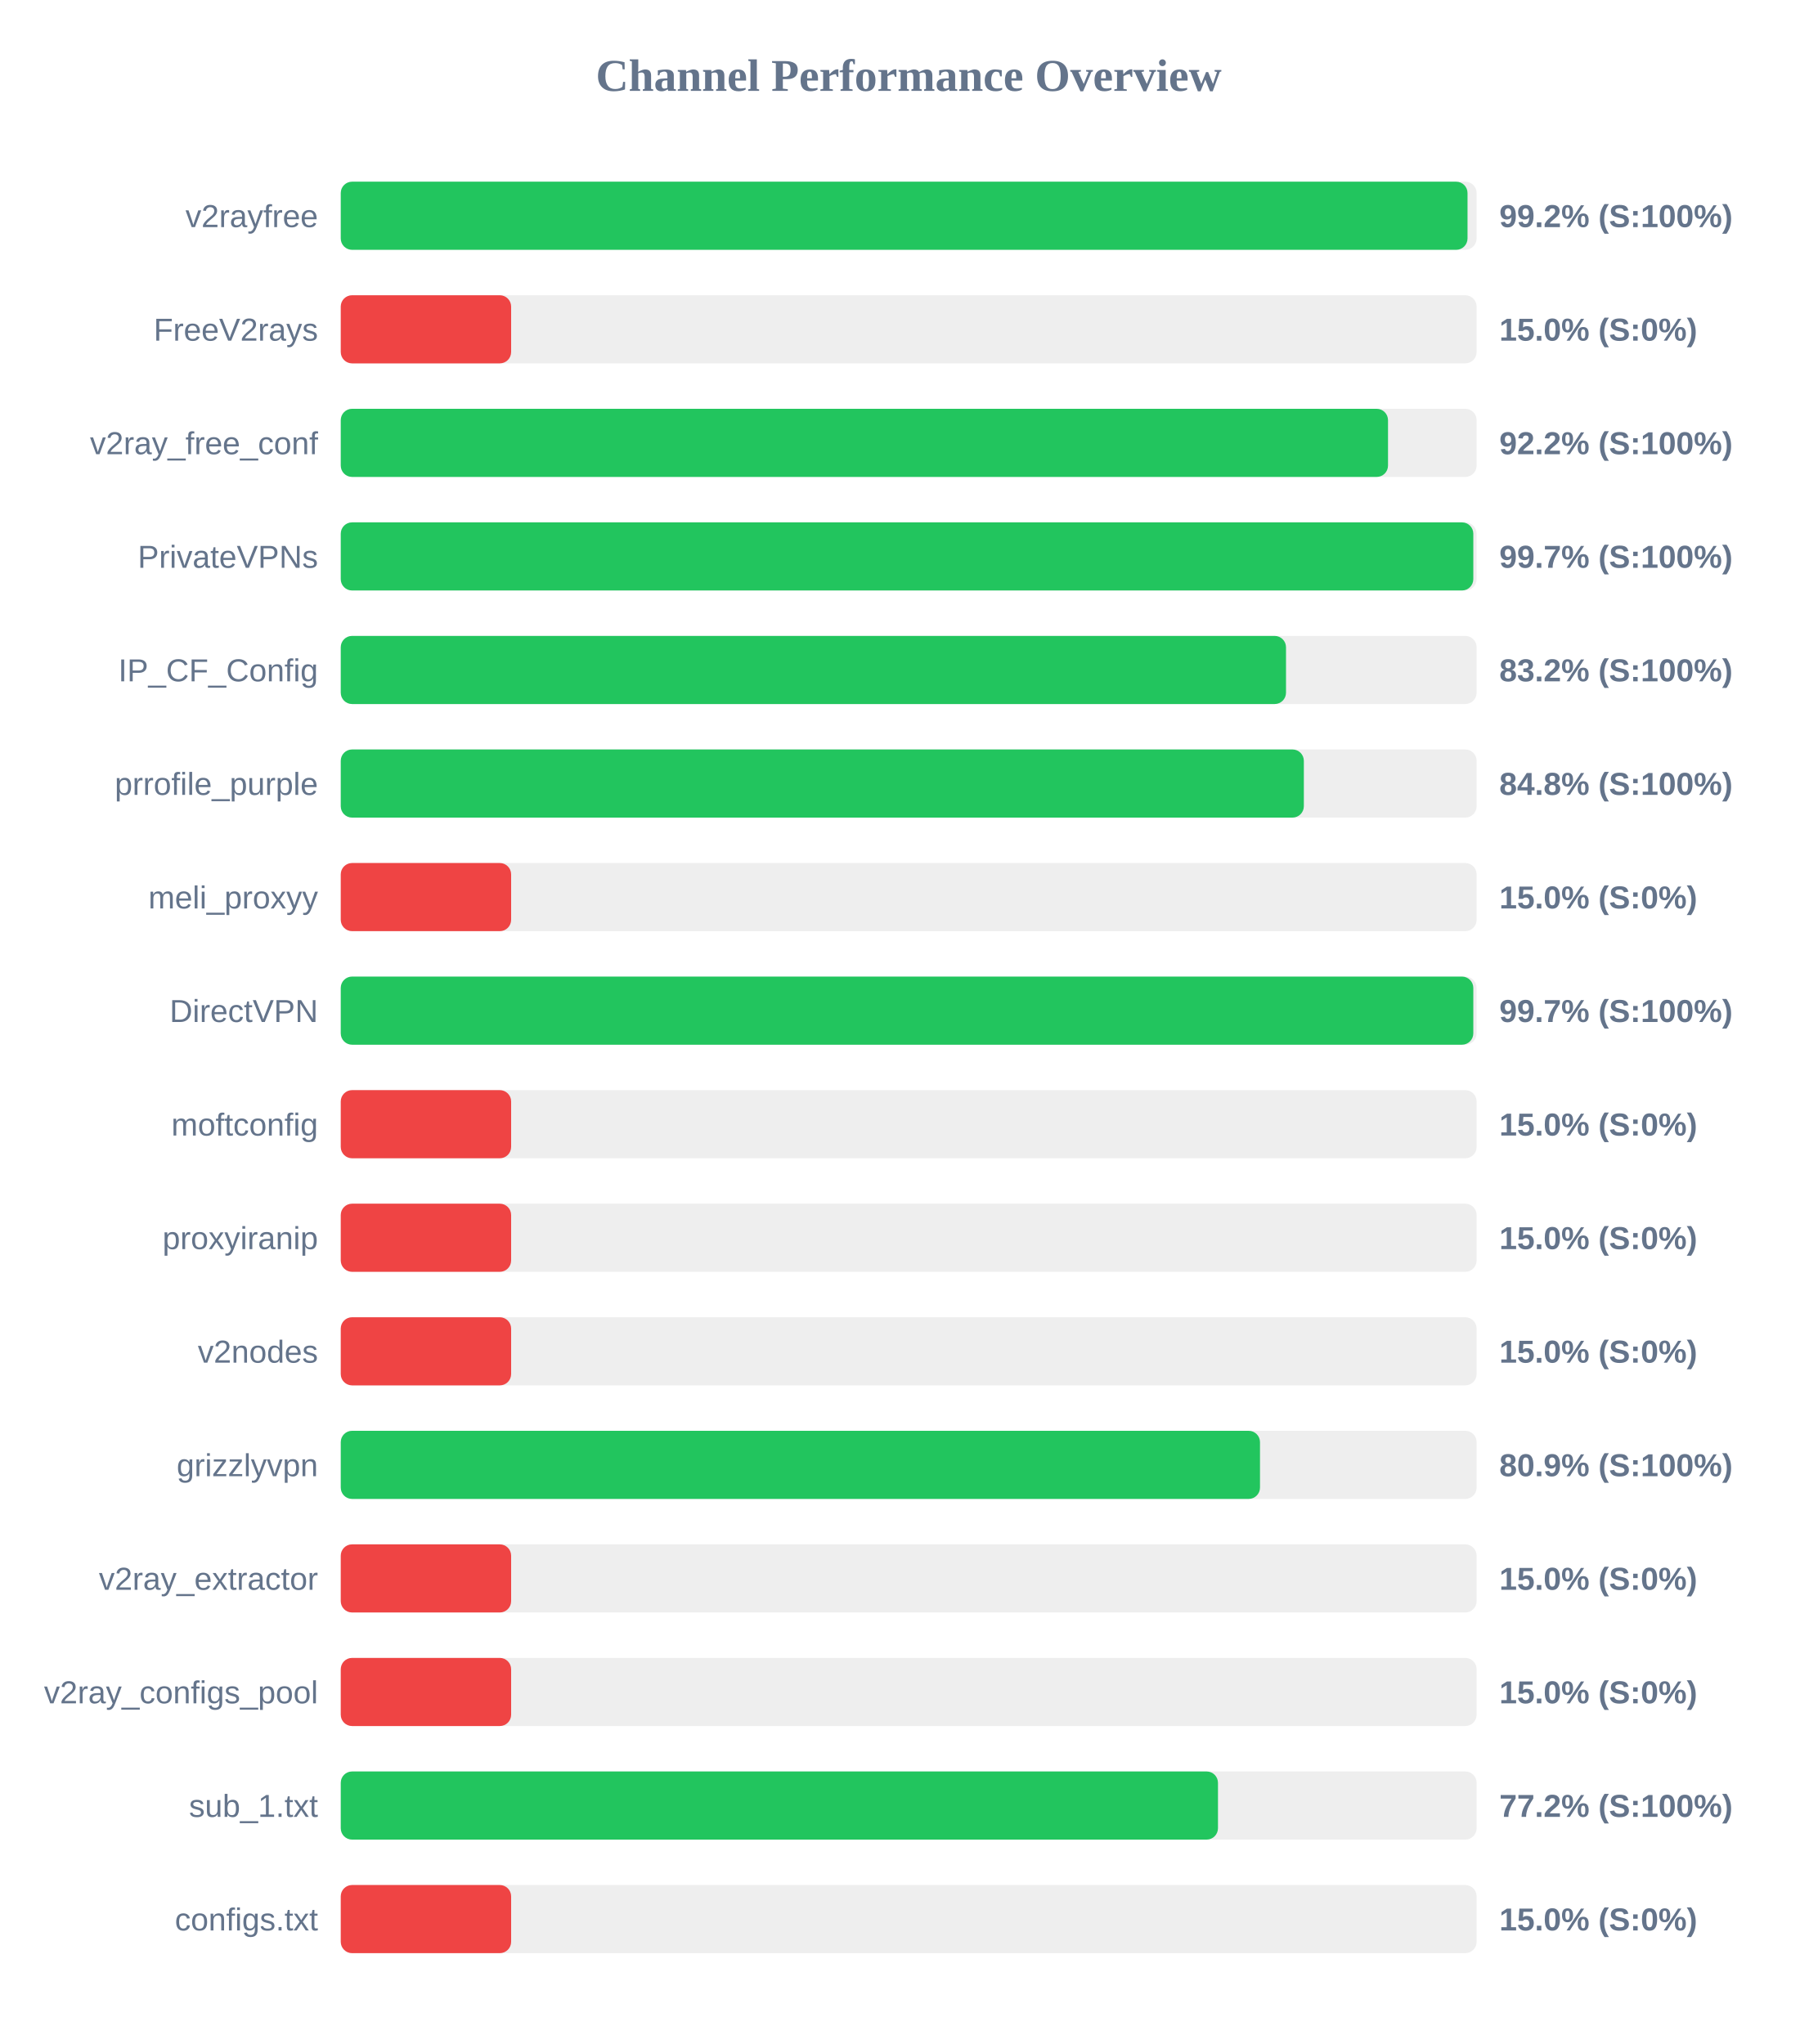
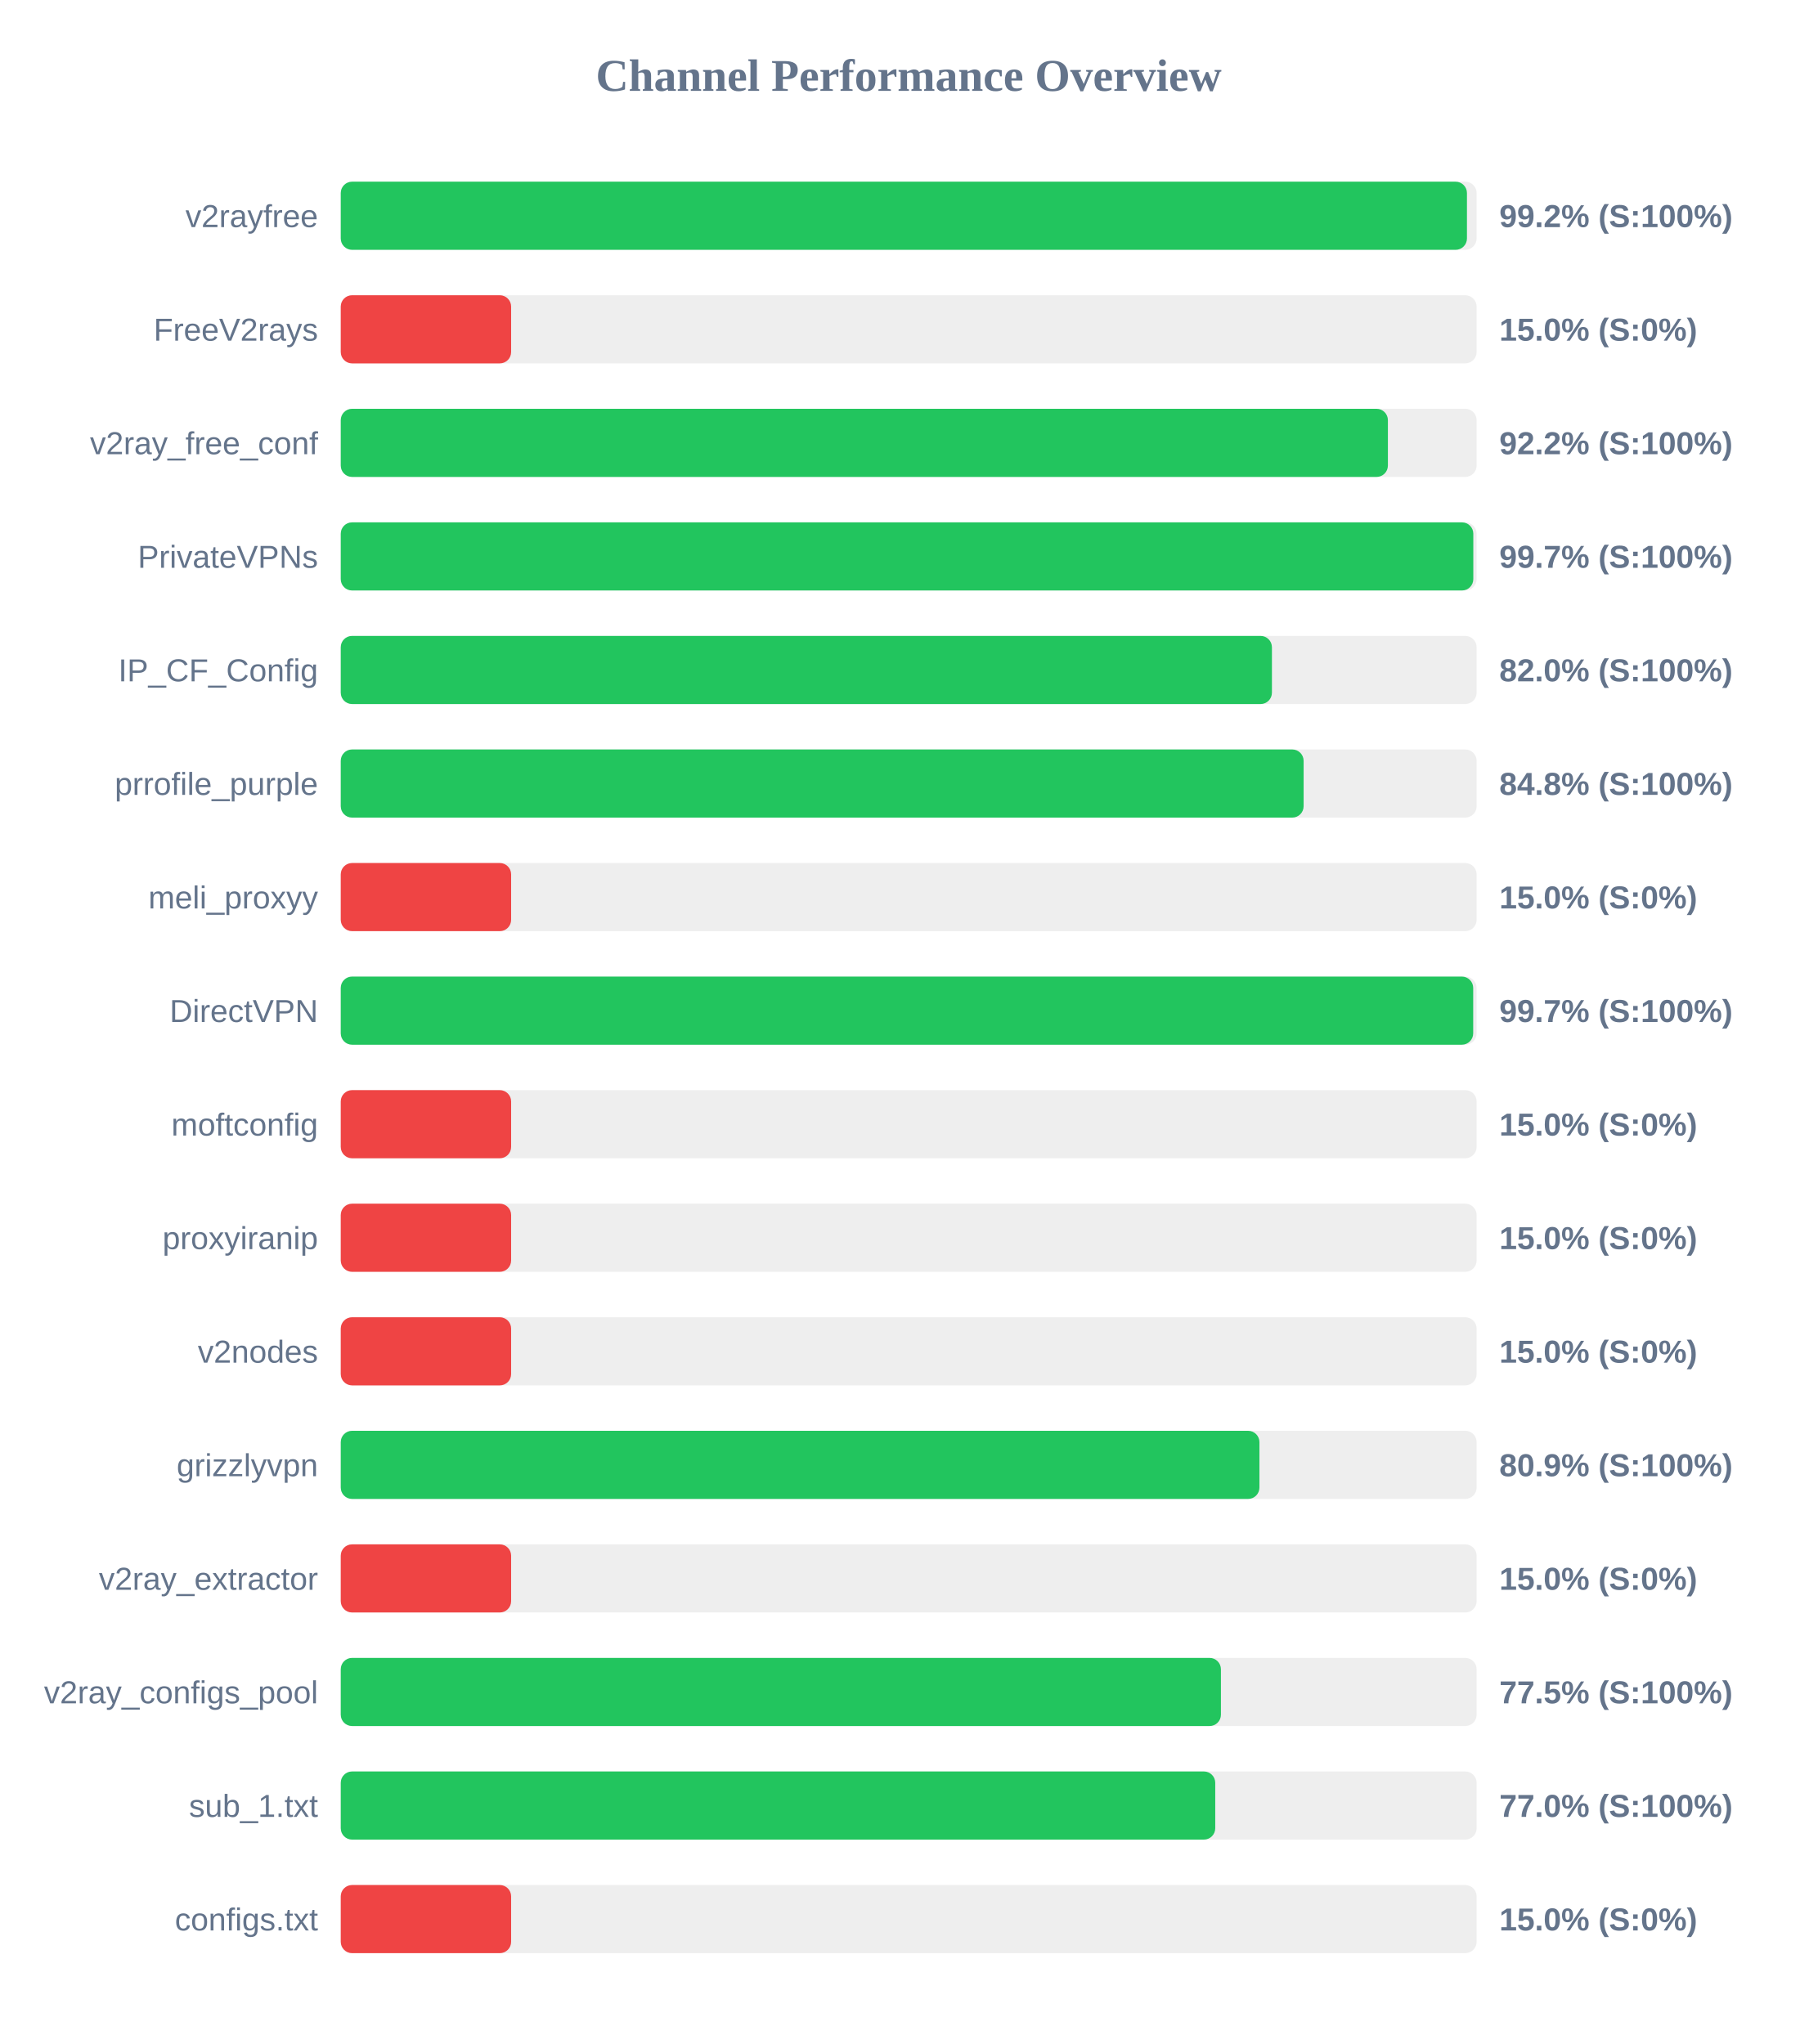
<svg xmlns="http://www.w3.org/2000/svg" width="800" height="900" version="1.1">
  <style>
        .row { font: 14px Arial; fill: #64748b; }
        .score { font: bold 14px Arial; fill: #64748b; }
    </style>
  <text x="400" y="40" text-anchor="middle" font-size="20px" font-weight="bold" fill="#64748b">Channel Performance Overview</text>
  <rect x="150" y="80" width="500" height="30" fill="#eee" rx="5" />
-   <rect x="150" y="80" width="496.0" height="30" fill="#22c55e" rx="5" />
+   <rect x="150" y="80" width="495.75" height="30" fill="#22c55e" rx="5" />
  <text x="140" y="100" text-anchor="end" class="row">v2rayfree</text>
  <text x="660" y="100" text-anchor="start" class="score">99.2% (S:100%)</text>
  <rect x="150" y="130" width="500" height="30" fill="#eee" rx="5" />
  <rect x="150" y="130" width="75.0" height="30" fill="#ef4444" rx="5" />
  <text x="140" y="150" text-anchor="end" class="row">FreeV2rays</text>
  <text x="660" y="150" text-anchor="start" class="score">15.0% (S:0%)</text>
  <rect x="150" y="180" width="500" height="30" fill="#eee" rx="5" />
-   <rect x="150" y="180" width="461.0" height="30" fill="#22c55e" rx="5" />
+   <rect x="150" y="180" width="460.95" height="30" fill="#22c55e" rx="5" />
  <text x="140" y="200" text-anchor="end" class="row">v2ray_free_conf</text>
  <text x="660" y="200" text-anchor="start" class="score">92.2% (S:100%)</text>
  <rect x="150" y="230" width="500" height="30" fill="#eee" rx="5" />
  <rect x="150" y="230" width="498.55" height="30" fill="#22c55e" rx="5" />
  <text x="140" y="250" text-anchor="end" class="row">PrivateVPNs</text>
  <text x="660" y="250" text-anchor="start" class="score">99.7% (S:100%)</text>
  <rect x="150" y="280" width="500" height="30" fill="#eee" rx="5" />
-   <rect x="150" y="280" width="416.1" height="30" fill="#22c55e" rx="5" />
+   <rect x="150" y="280" width="409.9" height="30" fill="#22c55e" rx="5" />
  <text x="140" y="300" text-anchor="end" class="row">IP_CF_Config</text>
-   <text x="660" y="300" text-anchor="start" class="score">83.2% (S:100%)</text>
+   <text x="660" y="300" text-anchor="start" class="score">82.0% (S:100%)</text>
  <rect x="150" y="330" width="500" height="30" fill="#eee" rx="5" />
-   <rect x="150" y="330" width="423.95" height="30" fill="#22c55e" rx="5" />
+   <rect x="150" y="330" width="423.85" height="30" fill="#22c55e" rx="5" />
  <text x="140" y="350" text-anchor="end" class="row">prrofile_purple</text>
  <text x="660" y="350" text-anchor="start" class="score">84.8% (S:100%)</text>
  <rect x="150" y="380" width="500" height="30" fill="#eee" rx="5" />
  <rect x="150" y="380" width="75.0" height="30" fill="#ef4444" rx="5" />
  <text x="140" y="400" text-anchor="end" class="row">meli_proxyy</text>
  <text x="660" y="400" text-anchor="start" class="score">15.0% (S:0%)</text>
  <rect x="150" y="430" width="500" height="30" fill="#eee" rx="5" />
-   <rect x="150" y="430" width="498.55" height="30" fill="#22c55e" rx="5" />
+   <rect x="150" y="430" width="498.5" height="30" fill="#22c55e" rx="5" />
  <text x="140" y="450" text-anchor="end" class="row">DirectVPN</text>
  <text x="660" y="450" text-anchor="start" class="score">99.7% (S:100%)</text>
  <rect x="150" y="480" width="500" height="30" fill="#eee" rx="5" />
  <rect x="150" y="480" width="75.0" height="30" fill="#ef4444" rx="5" />
  <text x="140" y="500" text-anchor="end" class="row">moftconfig</text>
  <text x="660" y="500" text-anchor="start" class="score">15.0% (S:0%)</text>
  <rect x="150" y="530" width="500" height="30" fill="#eee" rx="5" />
  <rect x="150" y="530" width="75.0" height="30" fill="#ef4444" rx="5" />
  <text x="140" y="550" text-anchor="end" class="row">proxyiranip</text>
  <text x="660" y="550" text-anchor="start" class="score">15.0% (S:0%)</text>
  <rect x="150" y="580" width="500" height="30" fill="#eee" rx="5" />
  <rect x="150" y="580" width="75.0" height="30" fill="#ef4444" rx="5" />
  <text x="140" y="600" text-anchor="end" class="row">v2nodes</text>
  <text x="660" y="600" text-anchor="start" class="score">15.0% (S:0%)</text>
  <rect x="150" y="630" width="500" height="30" fill="#eee" rx="5" />
-   <rect x="150" y="630" width="404.65" height="30" fill="#22c55e" rx="5" />
+   <rect x="150" y="630" width="404.4" height="30" fill="#22c55e" rx="5" />
  <text x="140" y="650" text-anchor="end" class="row">grizzlyvpn</text>
  <text x="660" y="650" text-anchor="start" class="score">80.9% (S:100%)</text>
  <rect x="150" y="680" width="500" height="30" fill="#eee" rx="5" />
  <rect x="150" y="680" width="75.0" height="30" fill="#ef4444" rx="5" />
  <text x="140" y="700" text-anchor="end" class="row">v2ray_extractor</text>
  <text x="660" y="700" text-anchor="start" class="score">15.0% (S:0%)</text>
  <rect x="150" y="730" width="500" height="30" fill="#eee" rx="5" />
-   <rect x="150" y="730" width="75.0" height="30" fill="#ef4444" rx="5" />
+   <rect x="150" y="730" width="387.45" height="30" fill="#22c55e" rx="5" />
  <text x="140" y="750" text-anchor="end" class="row">v2ray_configs_pool</text>
-   <text x="660" y="750" text-anchor="start" class="score">15.0% (S:0%)</text>
+   <text x="660" y="750" text-anchor="start" class="score">77.5% (S:100%)</text>
  <rect x="150" y="780" width="500" height="30" fill="#eee" rx="5" />
-   <rect x="150" y="780" width="386.15" height="30" fill="#22c55e" rx="5" />
+   <rect x="150" y="780" width="384.95" height="30" fill="#22c55e" rx="5" />
  <text x="140" y="800" text-anchor="end" class="row">sub_1.txt</text>
-   <text x="660" y="800" text-anchor="start" class="score">77.2% (S:100%)</text>
+   <text x="660" y="800" text-anchor="start" class="score">77.0% (S:100%)</text>
  <rect x="150" y="830" width="500" height="30" fill="#eee" rx="5" />
  <rect x="150" y="830" width="75.0" height="30" fill="#ef4444" rx="5" />
  <text x="140" y="850" text-anchor="end" class="row">configs.txt</text>
  <text x="660" y="850" text-anchor="start" class="score">15.0% (S:0%)</text>
</svg>
